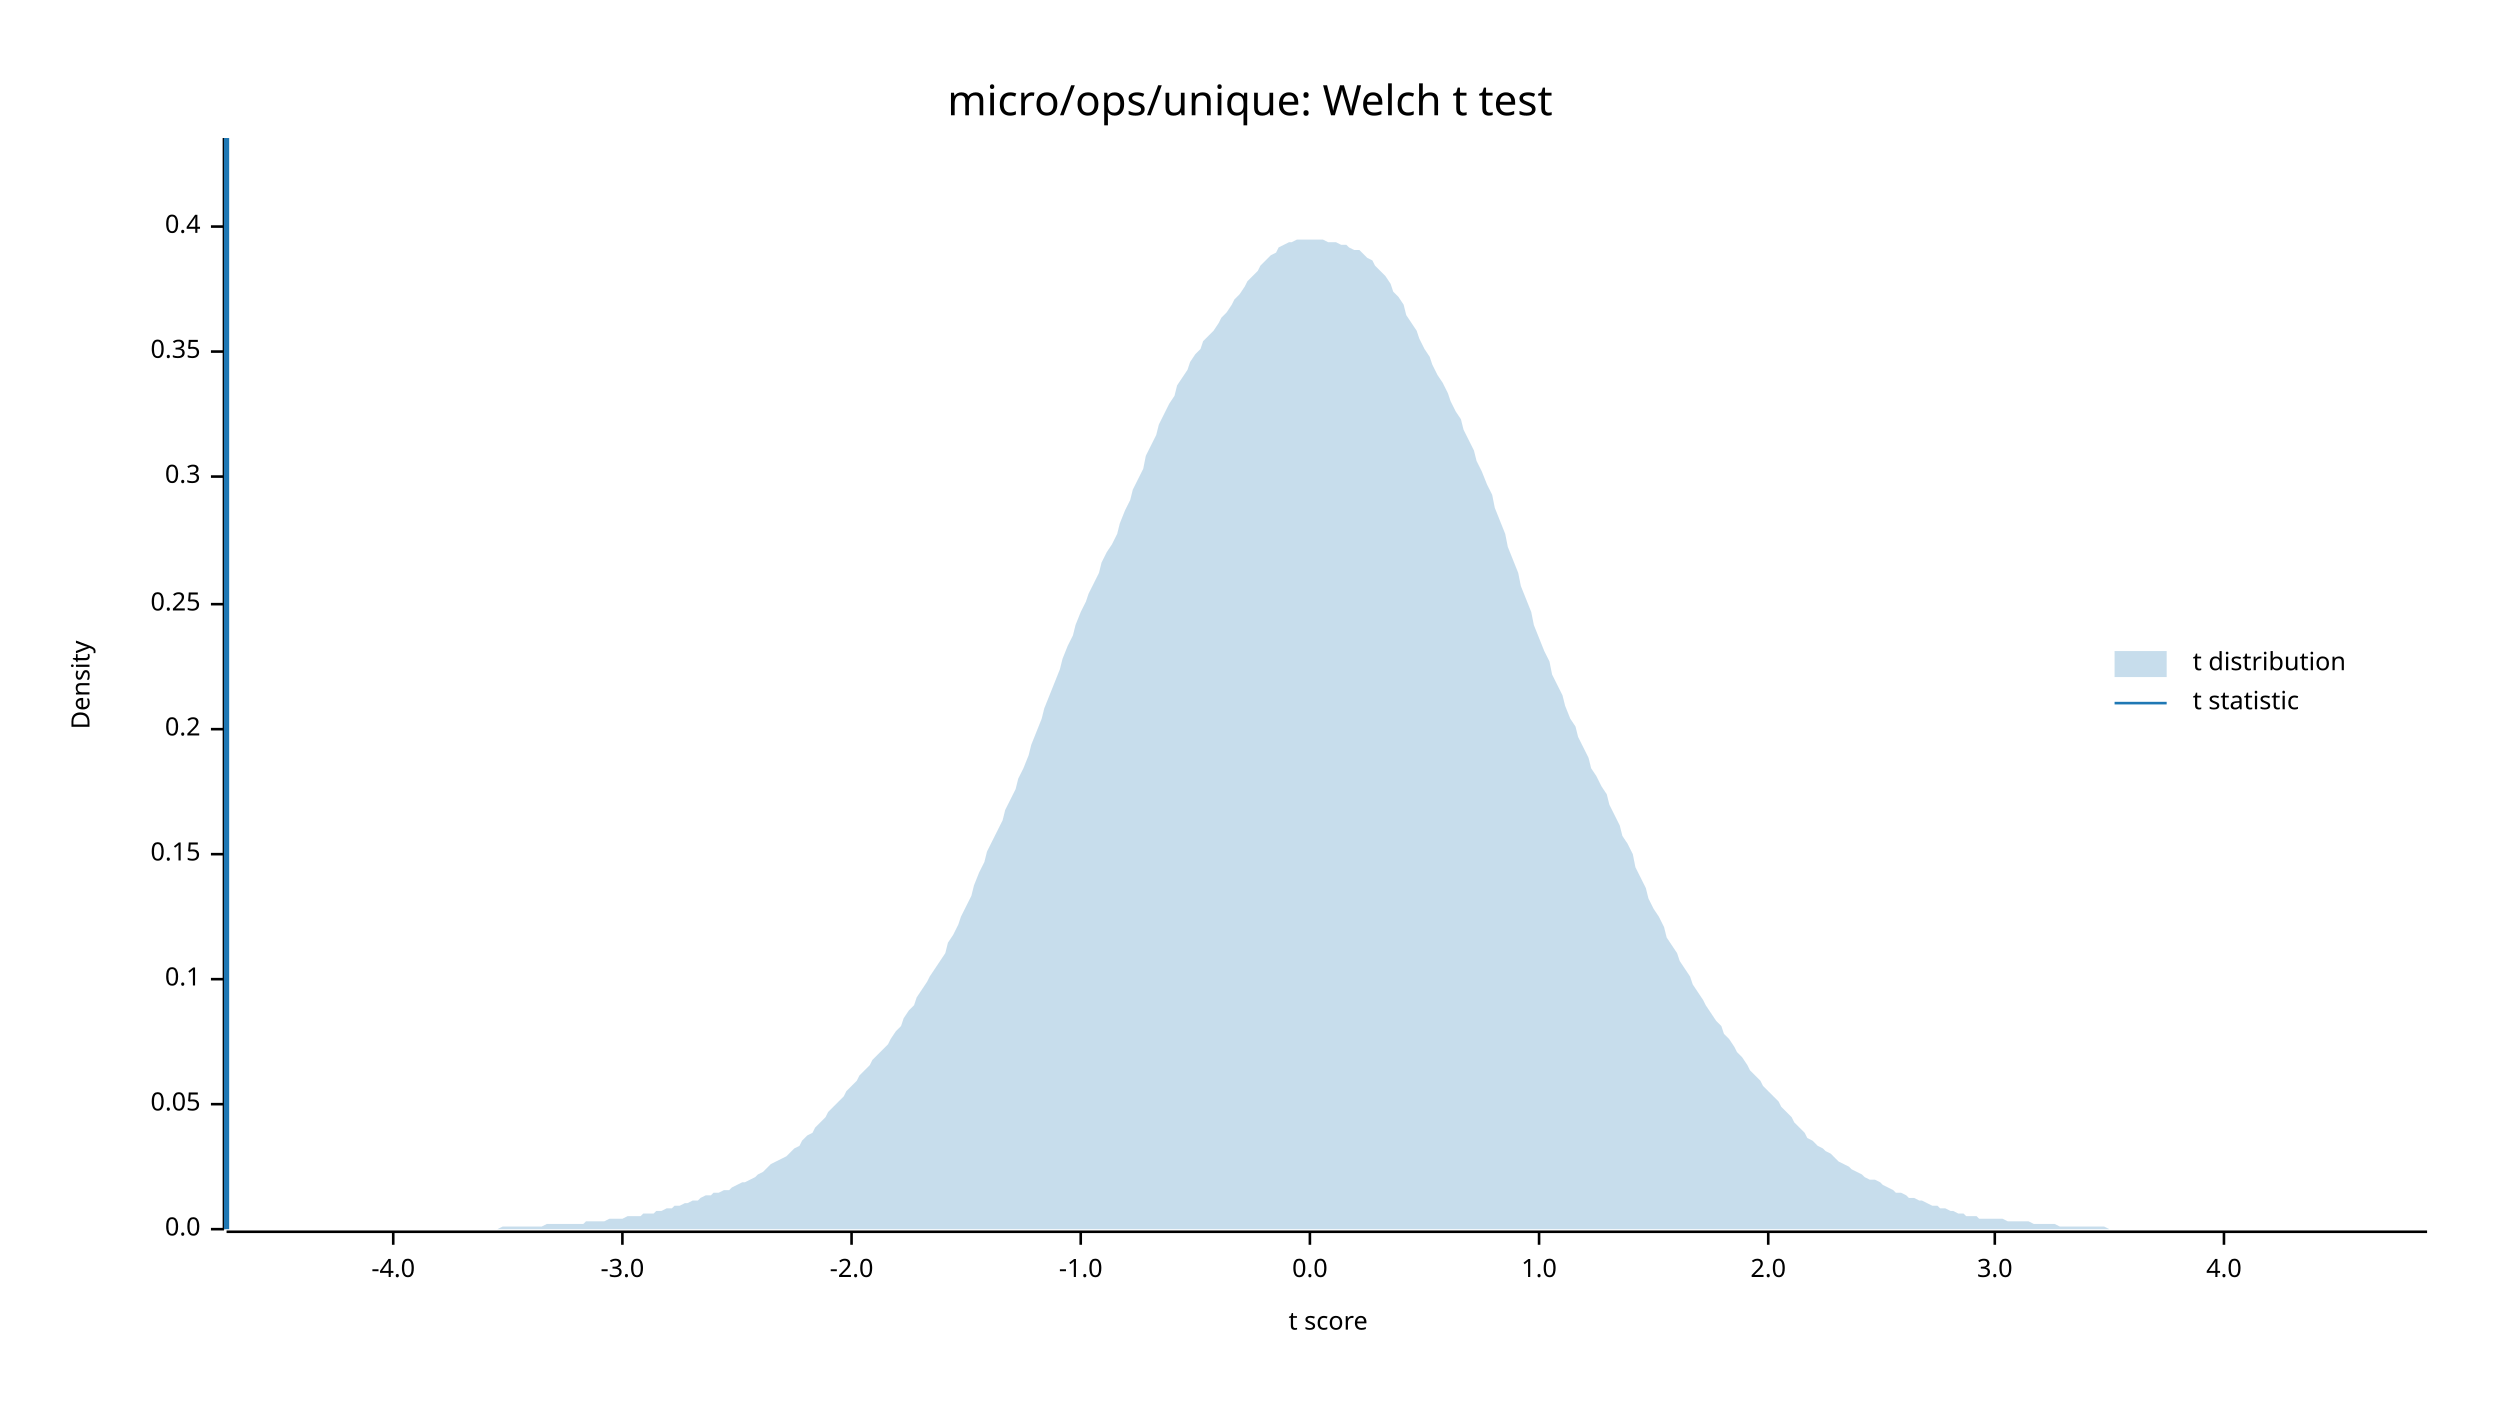
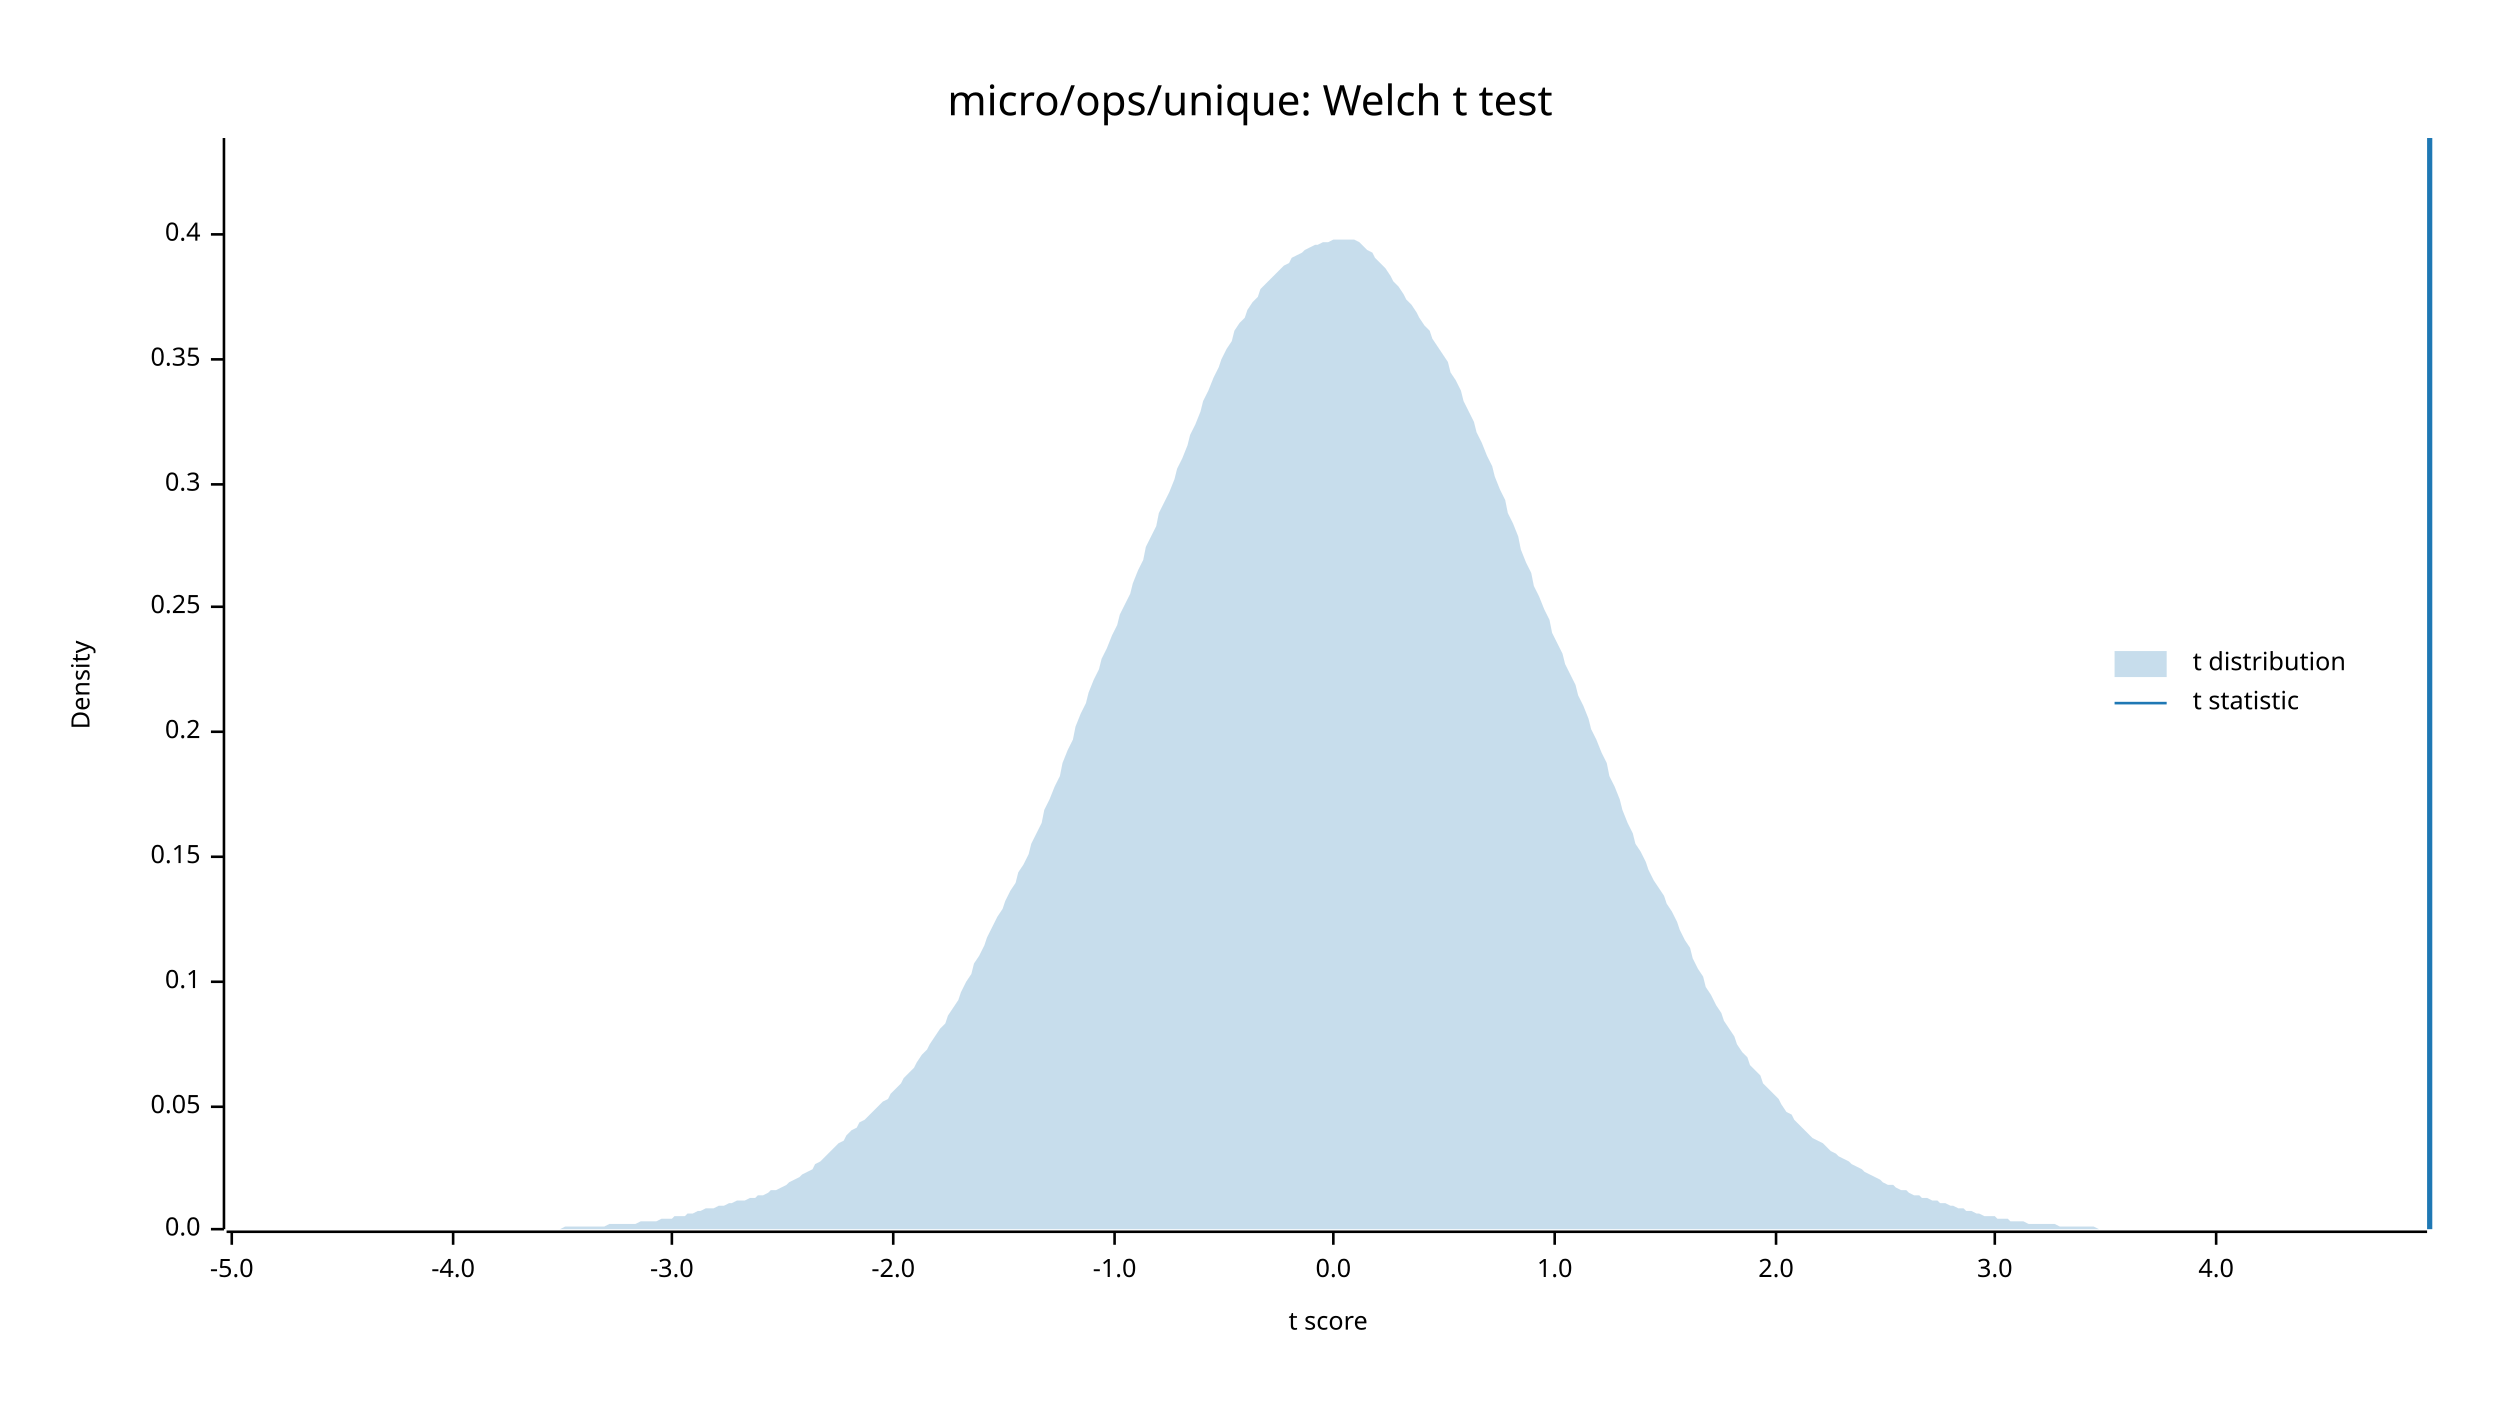
<svg xmlns="http://www.w3.org/2000/svg" width="960" height="540" viewBox="0 0 960 540">
  <text x="480" y="32" dy="0.76em" text-anchor="middle" font-family="sans-serif" font-size="16.129" opacity="1" fill="#000000">
micro/ops/unique: Welch t test
</text>
  <text x="27" y="263" dy="0.76em" text-anchor="middle" font-family="sans-serif" font-size="9.677" opacity="1" fill="#000000" transform="rotate(270, 27, 263)">
Density
</text>
  <text x="510" y="513" dy="-0.5ex" text-anchor="middle" font-family="sans-serif" font-size="9.677" opacity="1" fill="#000000">
t score
</text>
  <polyline fill="none" opacity="1" stroke="#000000" stroke-width="1" points="86,53 86,472 " />
  <text x="77" y="472" dy="0.5ex" text-anchor="end" font-family="sans-serif" font-size="9.677" opacity="1" fill="#000000">
0.0
</text>
  <polyline fill="none" opacity="1" stroke="#000000" stroke-width="1" points="81,472 86,472 " />
-   <text x="77" y="424" dy="0.5ex" text-anchor="end" font-family="sans-serif" font-size="9.677" opacity="1" fill="#000000">
+   <text x="77" y="425" dy="0.5ex" text-anchor="end" font-family="sans-serif" font-size="9.677" opacity="1" fill="#000000">
0.05
</text>
-   <polyline fill="none" opacity="1" stroke="#000000" stroke-width="1" points="81,424 86,424 " />
-   <text x="77" y="376" dy="0.5ex" text-anchor="end" font-family="sans-serif" font-size="9.677" opacity="1" fill="#000000">
+   <polyline fill="none" opacity="1" stroke="#000000" stroke-width="1" points="81,425 86,425 " />
+   <text x="77" y="377" dy="0.5ex" text-anchor="end" font-family="sans-serif" font-size="9.677" opacity="1" fill="#000000">
0.1
</text>
-   <polyline fill="none" opacity="1" stroke="#000000" stroke-width="1" points="81,376 86,376 " />
-   <text x="77" y="328" dy="0.5ex" text-anchor="end" font-family="sans-serif" font-size="9.677" opacity="1" fill="#000000">
+   <polyline fill="none" opacity="1" stroke="#000000" stroke-width="1" points="81,377 86,377 " />
+   <text x="77" y="329" dy="0.5ex" text-anchor="end" font-family="sans-serif" font-size="9.677" opacity="1" fill="#000000">
0.15
</text>
-   <polyline fill="none" opacity="1" stroke="#000000" stroke-width="1" points="81,328 86,328 " />
-   <text x="77" y="280" dy="0.5ex" text-anchor="end" font-family="sans-serif" font-size="9.677" opacity="1" fill="#000000">
+   <polyline fill="none" opacity="1" stroke="#000000" stroke-width="1" points="81,329 86,329 " />
+   <text x="77" y="281" dy="0.5ex" text-anchor="end" font-family="sans-serif" font-size="9.677" opacity="1" fill="#000000">
0.2
</text>
-   <polyline fill="none" opacity="1" stroke="#000000" stroke-width="1" points="81,280 86,280 " />
-   <text x="77" y="232" dy="0.5ex" text-anchor="end" font-family="sans-serif" font-size="9.677" opacity="1" fill="#000000">
+   <polyline fill="none" opacity="1" stroke="#000000" stroke-width="1" points="81,281 86,281 " />
+   <text x="77" y="233" dy="0.5ex" text-anchor="end" font-family="sans-serif" font-size="9.677" opacity="1" fill="#000000">
0.25
</text>
-   <polyline fill="none" opacity="1" stroke="#000000" stroke-width="1" points="81,232 86,232 " />
-   <text x="77" y="183" dy="0.5ex" text-anchor="end" font-family="sans-serif" font-size="9.677" opacity="1" fill="#000000">
+   <polyline fill="none" opacity="1" stroke="#000000" stroke-width="1" points="81,233 86,233 " />
+   <text x="77" y="186" dy="0.5ex" text-anchor="end" font-family="sans-serif" font-size="9.677" opacity="1" fill="#000000">
0.3
</text>
-   <polyline fill="none" opacity="1" stroke="#000000" stroke-width="1" points="81,183 86,183 " />
-   <text x="77" y="135" dy="0.5ex" text-anchor="end" font-family="sans-serif" font-size="9.677" opacity="1" fill="#000000">
+   <polyline fill="none" opacity="1" stroke="#000000" stroke-width="1" points="81,186 86,186 " />
+   <text x="77" y="138" dy="0.5ex" text-anchor="end" font-family="sans-serif" font-size="9.677" opacity="1" fill="#000000">
0.35
</text>
-   <polyline fill="none" opacity="1" stroke="#000000" stroke-width="1" points="81,135 86,135 " />
-   <text x="77" y="87" dy="0.5ex" text-anchor="end" font-family="sans-serif" font-size="9.677" opacity="1" fill="#000000">
+   <polyline fill="none" opacity="1" stroke="#000000" stroke-width="1" points="81,138 86,138 " />
+   <text x="77" y="90" dy="0.5ex" text-anchor="end" font-family="sans-serif" font-size="9.677" opacity="1" fill="#000000">
0.4
</text>
-   <polyline fill="none" opacity="1" stroke="#000000" stroke-width="1" points="81,87 86,87 " />
+   <polyline fill="none" opacity="1" stroke="#000000" stroke-width="1" points="81,90 86,90 " />
  <polyline fill="none" opacity="1" stroke="#000000" stroke-width="1" points="87,473 932,473 " />
-   <text x="151" y="483" dy="0.76em" text-anchor="middle" font-family="sans-serif" font-size="9.677" opacity="1" fill="#000000">
+   <text x="89" y="483" dy="0.76em" text-anchor="middle" font-family="sans-serif" font-size="9.677" opacity="1" fill="#000000">
+ -5.0
+ </text>
+   <polyline fill="none" opacity="1" stroke="#000000" stroke-width="1" points="89,473 89,478 " />
+   <text x="174" y="483" dy="0.76em" text-anchor="middle" font-family="sans-serif" font-size="9.677" opacity="1" fill="#000000">
-4.0
</text>
-   <polyline fill="none" opacity="1" stroke="#000000" stroke-width="1" points="151,473 151,478 " />
-   <text x="239" y="483" dy="0.76em" text-anchor="middle" font-family="sans-serif" font-size="9.677" opacity="1" fill="#000000">
+   <polyline fill="none" opacity="1" stroke="#000000" stroke-width="1" points="174,473 174,478 " />
+   <text x="258" y="483" dy="0.76em" text-anchor="middle" font-family="sans-serif" font-size="9.677" opacity="1" fill="#000000">
-3.0
</text>
-   <polyline fill="none" opacity="1" stroke="#000000" stroke-width="1" points="239,473 239,478 " />
-   <text x="327" y="483" dy="0.76em" text-anchor="middle" font-family="sans-serif" font-size="9.677" opacity="1" fill="#000000">
+   <polyline fill="none" opacity="1" stroke="#000000" stroke-width="1" points="258,473 258,478 " />
+   <text x="343" y="483" dy="0.76em" text-anchor="middle" font-family="sans-serif" font-size="9.677" opacity="1" fill="#000000">
-2.0
</text>
-   <polyline fill="none" opacity="1" stroke="#000000" stroke-width="1" points="327,473 327,478 " />
-   <text x="415" y="483" dy="0.76em" text-anchor="middle" font-family="sans-serif" font-size="9.677" opacity="1" fill="#000000">
+   <polyline fill="none" opacity="1" stroke="#000000" stroke-width="1" points="343,473 343,478 " />
+   <text x="428" y="483" dy="0.76em" text-anchor="middle" font-family="sans-serif" font-size="9.677" opacity="1" fill="#000000">
-1.0
</text>
-   <polyline fill="none" opacity="1" stroke="#000000" stroke-width="1" points="415,473 415,478 " />
-   <text x="503" y="483" dy="0.76em" text-anchor="middle" font-family="sans-serif" font-size="9.677" opacity="1" fill="#000000">
+   <polyline fill="none" opacity="1" stroke="#000000" stroke-width="1" points="428,473 428,478 " />
+   <text x="512" y="483" dy="0.76em" text-anchor="middle" font-family="sans-serif" font-size="9.677" opacity="1" fill="#000000">
0.0
</text>
-   <polyline fill="none" opacity="1" stroke="#000000" stroke-width="1" points="503,473 503,478 " />
-   <text x="591" y="483" dy="0.76em" text-anchor="middle" font-family="sans-serif" font-size="9.677" opacity="1" fill="#000000">
+   <polyline fill="none" opacity="1" stroke="#000000" stroke-width="1" points="512,473 512,478 " />
+   <text x="597" y="483" dy="0.76em" text-anchor="middle" font-family="sans-serif" font-size="9.677" opacity="1" fill="#000000">
1.0
</text>
-   <polyline fill="none" opacity="1" stroke="#000000" stroke-width="1" points="591,473 591,478 " />
-   <text x="679" y="483" dy="0.76em" text-anchor="middle" font-family="sans-serif" font-size="9.677" opacity="1" fill="#000000">
+   <polyline fill="none" opacity="1" stroke="#000000" stroke-width="1" points="597,473 597,478 " />
+   <text x="682" y="483" dy="0.76em" text-anchor="middle" font-family="sans-serif" font-size="9.677" opacity="1" fill="#000000">
2.0
</text>
-   <polyline fill="none" opacity="1" stroke="#000000" stroke-width="1" points="679,473 679,478 " />
+   <polyline fill="none" opacity="1" stroke="#000000" stroke-width="1" points="682,473 682,478 " />
  <text x="766" y="483" dy="0.76em" text-anchor="middle" font-family="sans-serif" font-size="9.677" opacity="1" fill="#000000">
3.0
</text>
  <polyline fill="none" opacity="1" stroke="#000000" stroke-width="1" points="766,473 766,478 " />
-   <text x="854" y="483" dy="0.76em" text-anchor="middle" font-family="sans-serif" font-size="9.677" opacity="1" fill="#000000">
+   <text x="851" y="483" dy="0.76em" text-anchor="middle" font-family="sans-serif" font-size="9.677" opacity="1" fill="#000000">
4.0
</text>
-   <polyline fill="none" opacity="1" stroke="#000000" stroke-width="1" points="854,473 854,478 " />
-   <polygon opacity="0.25" fill="#1F78B4" points="87,472 88,472 90,472 92,472 93,472 95,472 97,472 98,472 100,472 102,472 103,472 105,472 107,472 109,472 110,472 112,472 114,472 115,472 117,472 119,472 120,472 122,472 124,472 125,472 127,472 129,472 131,472 132,472 134,472 136,472 137,472 139,472 141,472 142,472 144,472 146,472 147,472 149,472 151,472 153,472 154,472 156,472 158,472 159,472 161,472 163,472 164,472 166,472 168,472 169,472 171,472 173,472 175,472 176,472 178,472 180,472 181,472 183,472 185,472 186,472 188,472 190,472 191,472 193,471 195,471 197,471 198,471 200,471 202,471 203,471 205,471 207,471 208,471 210,470 212,470 214,470 215,470 217,470 219,470 220,470 222,470 224,470 225,469 227,469 229,469 230,469 232,469 234,468 236,468 237,468 239,468 241,467 242,467 244,467 246,467 247,466 249,466 251,466 252,465 254,465 256,464 258,464 259,463 261,463 263,462 264,462 266,461 268,461 269,460 271,459 273,459 274,458 276,458 278,457 280,457 281,456 283,455 285,454 286,454 288,453 290,452 291,451 293,450 295,448 296,447 298,446 300,445 302,444 303,443 305,441 307,440 308,438 310,436 312,435 313,433 315,431 317,429 318,427 320,425 322,423 324,421 325,419 327,417 329,415 330,413 332,411 334,409 335,407 337,405 339,403 341,401 342,399 344,396 346,394 347,391 349,388 351,386 352,383 354,380 356,377 357,375 359,372 361,369 363,366 364,362 366,359 368,355 369,352 371,348 373,344 374,340 376,335 378,331 379,327 381,323 383,319 385,315 386,311 388,307 390,303 391,299 393,295 395,290 396,286 398,281 400,276 401,272 403,267 405,262 407,257 408,253 410,248 412,244 413,240 415,235 417,231 418,228 420,224 422,220 423,216 425,212 427,209 429,205 430,201 432,196 434,192 435,188 437,184 439,180 440,175 442,171 444,167 445,163 447,159 449,155 451,152 452,148 454,145 456,142 457,139 459,136 461,134 462,131 464,129 466,127 468,124 469,122 471,120 473,117 474,115 476,113 478,110 479,108 481,106 483,104 484,102 486,100 488,98 490,97 491,95 493,94 495,93 496,93 498,92 500,92 501,92 503,92 505,92 506,92 508,92 510,93 512,93 513,93 515,94 517,94 518,95 520,96 522,96 523,97 525,99 527,100 528,102 530,104 532,106 534,109 535,112 537,114 539,117 540,121 542,124 544,127 545,130 547,134 549,137 550,140 552,144 554,147 556,151 557,154 559,158 561,161 562,165 564,169 566,173 567,177 569,181 571,186 573,190 574,195 576,200 578,205 579,210 581,215 583,220 584,225 586,230 588,235 589,240 591,245 593,250 595,254 596,259 598,263 600,267 601,271 603,276 605,279 606,283 608,287 610,291 611,295 613,298 615,302 617,305 618,309 620,313 622,317 623,321 625,324 627,328 628,333 630,337 632,341 633,345 635,349 637,352 639,356 640,360 642,363 644,366 645,369 647,372 649,375 650,378 652,381 654,384 655,386 657,389 659,392 661,394 662,397 664,399 666,402 667,404 669,406 671,409 672,411 674,413 676,415 677,417 679,419 681,421 683,423 684,425 686,427 688,429 689,431 691,433 693,435 694,437 696,438 698,440 700,441 701,442 703,443 705,445 706,446 708,447 710,448 711,449 713,450 715,451 716,452 718,453 720,453 722,454 723,455 725,456 727,457 728,458 730,458 732,459 733,460 735,460 737,461 738,461 740,462 742,463 744,463 745,464 747,464 749,465 750,465 752,466 754,466 755,467 757,467 759,467 760,468 762,468 764,468 766,468 767,468 769,468 771,469 772,469 774,469 776,469 777,469 779,469 781,470 782,470 784,470 786,470 788,470 789,470 791,471 793,471 794,471 796,471 798,471 799,471 801,471 803,471 804,471 806,471 808,471 810,472 811,472 813,472 815,472 816,472 818,472 820,472 821,472 823,472 825,472 827,472 828,472 830,472 832,472 833,472 835,472 837,472 838,472 840,472 842,472 843,472 845,472 847,472 849,472 850,472 852,472 854,472 855,472 857,472 859,472 860,472 862,472 864,472 865,472 867,472 869,472 871,472 872,472 874,472 876,472 877,472 879,472 881,472 882,472 884,472 886,472 887,472 889,472 891,472 893,472 894,472 896,472 898,472 899,472 901,472 903,472 904,472 906,472 908,472 909,472 911,472 913,472 915,472 916,472 918,472 920,472 921,472 923,472 925,472 926,472 928,472 930,472 932,472 932,472 87,472 " />
-   <polyline fill="none" opacity="1" stroke="#1F78B4" stroke-width="2" points="87,472 87,53 " />
+   <polyline fill="none" opacity="1" stroke="#000000" stroke-width="1" points="851,473 851,478 " />
+   <polygon opacity="0.25" fill="#1F78B4" points="87,472 88,472 90,472 92,472 93,472 95,472 97,472 98,472 100,472 102,472 103,472 105,472 107,472 109,472 110,472 112,472 114,472 115,472 117,472 119,472 120,472 122,472 124,472 125,472 127,472 129,472 131,472 132,472 134,472 136,472 137,472 139,472 141,472 142,472 144,472 146,472 147,472 149,472 151,472 153,472 154,472 156,472 158,472 159,472 161,472 163,472 164,472 166,472 168,472 169,472 171,472 173,472 175,472 176,472 178,472 180,472 181,472 183,472 185,472 186,472 188,472 190,472 191,472 193,472 195,472 197,472 198,472 200,472 202,472 203,472 205,472 207,472 208,472 210,472 212,472 214,472 215,472 217,471 219,471 220,471 222,471 224,471 225,471 227,471 229,471 230,471 232,471 234,470 236,470 237,470 239,470 241,470 242,470 244,470 246,469 247,469 249,469 251,469 252,469 254,468 256,468 258,468 259,467 261,467 263,467 264,466 266,466 268,465 269,465 271,464 273,464 274,464 276,463 278,463 280,462 281,462 283,461 285,461 286,461 288,460 290,460 291,459 293,459 295,458 296,457 298,457 300,456 302,455 303,454 305,453 307,452 308,451 310,450 312,449 313,447 315,446 317,444 318,443 320,441 322,439 324,438 325,436 327,434 329,433 330,431 332,430 334,428 335,427 337,425 339,423 341,422 342,420 344,418 346,416 347,414 349,412 351,410 352,408 354,405 356,403 357,401 359,398 361,395 363,393 364,390 366,387 368,384 369,381 371,377 373,374 374,370 376,367 378,363 379,360 381,356 383,352 385,349 386,346 388,342 390,339 391,335 393,332 395,328 396,324 398,320 400,316 401,311 403,307 405,302 407,298 408,293 410,288 412,284 413,279 415,274 417,270 418,266 420,261 422,257 423,253 425,249 427,244 429,240 430,236 432,232 434,228 435,224 437,219 439,215 440,210 442,206 444,202 445,197 447,193 449,189 451,184 452,180 454,176 456,171 457,167 459,163 461,158 462,154 464,150 466,145 468,141 469,138 471,134 473,131 474,127 476,124 478,122 479,119 481,116 483,114 484,111 486,109 488,107 490,105 491,104 493,102 495,101 496,99 498,98 500,97 501,96 503,95 505,94 506,94 508,93 510,93 512,92 513,92 515,92 517,92 518,92 520,92 522,93 523,94 525,96 527,97 528,99 530,101 532,103 534,106 535,108 537,110 539,113 540,115 542,117 544,120 545,122 547,125 549,127 550,130 552,133 554,136 556,139 557,143 559,146 561,150 562,154 564,158 566,162 567,166 569,170 571,175 573,179 574,183 576,188 578,192 579,197 581,201 583,206 584,211 586,216 588,220 589,225 591,229 593,234 595,238 596,243 598,247 600,251 601,255 603,259 605,263 606,267 608,271 610,276 611,280 613,284 615,289 617,293 618,298 620,302 622,307 623,311 625,316 627,320 628,324 630,327 632,331 633,334 635,338 637,341 639,344 640,347 642,350 644,354 645,357 647,361 649,364 650,368 652,372 654,375 655,379 657,382 659,386 661,389 662,392 664,395 666,398 667,401 669,404 671,406 672,409 674,411 676,413 677,416 679,418 681,420 683,422 684,424 686,427 688,428 689,430 691,432 693,434 694,435 696,437 698,438 700,439 701,440 703,442 705,443 706,444 708,445 710,446 711,447 713,448 715,449 716,450 718,451 720,452 722,453 723,454 725,455 727,455 728,456 730,457 732,457 733,458 735,459 737,459 738,460 740,460 742,461 744,461 745,462 747,462 749,463 750,463 752,464 754,464 755,465 757,465 759,466 760,466 762,467 764,467 766,467 767,468 769,468 771,468 772,469 774,469 776,469 777,469 779,470 781,470 782,470 784,470 786,470 788,470 789,470 791,471 793,471 794,471 796,471 798,471 799,471 801,471 803,471 804,471 806,472 808,472 810,472 811,472 813,472 815,472 816,472 818,472 820,472 821,472 823,472 825,472 827,472 828,472 830,472 832,472 833,472 835,472 837,472 838,472 840,472 842,472 843,472 845,472 847,472 849,472 850,472 852,472 854,472 855,472 857,472 859,472 860,472 862,472 864,472 865,472 867,472 869,472 871,472 872,472 874,472 876,472 877,472 879,472 881,472 882,472 884,472 886,472 887,472 889,472 891,472 893,472 894,472 896,472 898,472 899,472 901,472 903,472 904,472 906,472 908,472 909,472 911,472 913,472 915,472 916,472 918,472 920,472 921,472 923,472 925,472 926,472 928,472 930,472 932,472 932,472 87,472 " />
+   <polyline fill="none" opacity="1" stroke="#1F78B4" stroke-width="2" points="933,472 933,53 " />
  <text x="842" y="250" dy="0.76em" text-anchor="start" font-family="sans-serif" font-size="9.677" opacity="1" fill="#000000">
t distribution
</text>
  <text x="842" y="265" dy="0.76em" text-anchor="start" font-family="sans-serif" font-size="9.677" opacity="1" fill="#000000">
t statistic
</text>
  <rect x="812" y="250" width="20" height="10" opacity="0.25" fill="#1F78B4" stroke="none" />
  <polyline fill="none" opacity="1" stroke="#1F78B4" stroke-width="1" points="812,270 832,270 " />
</svg>
